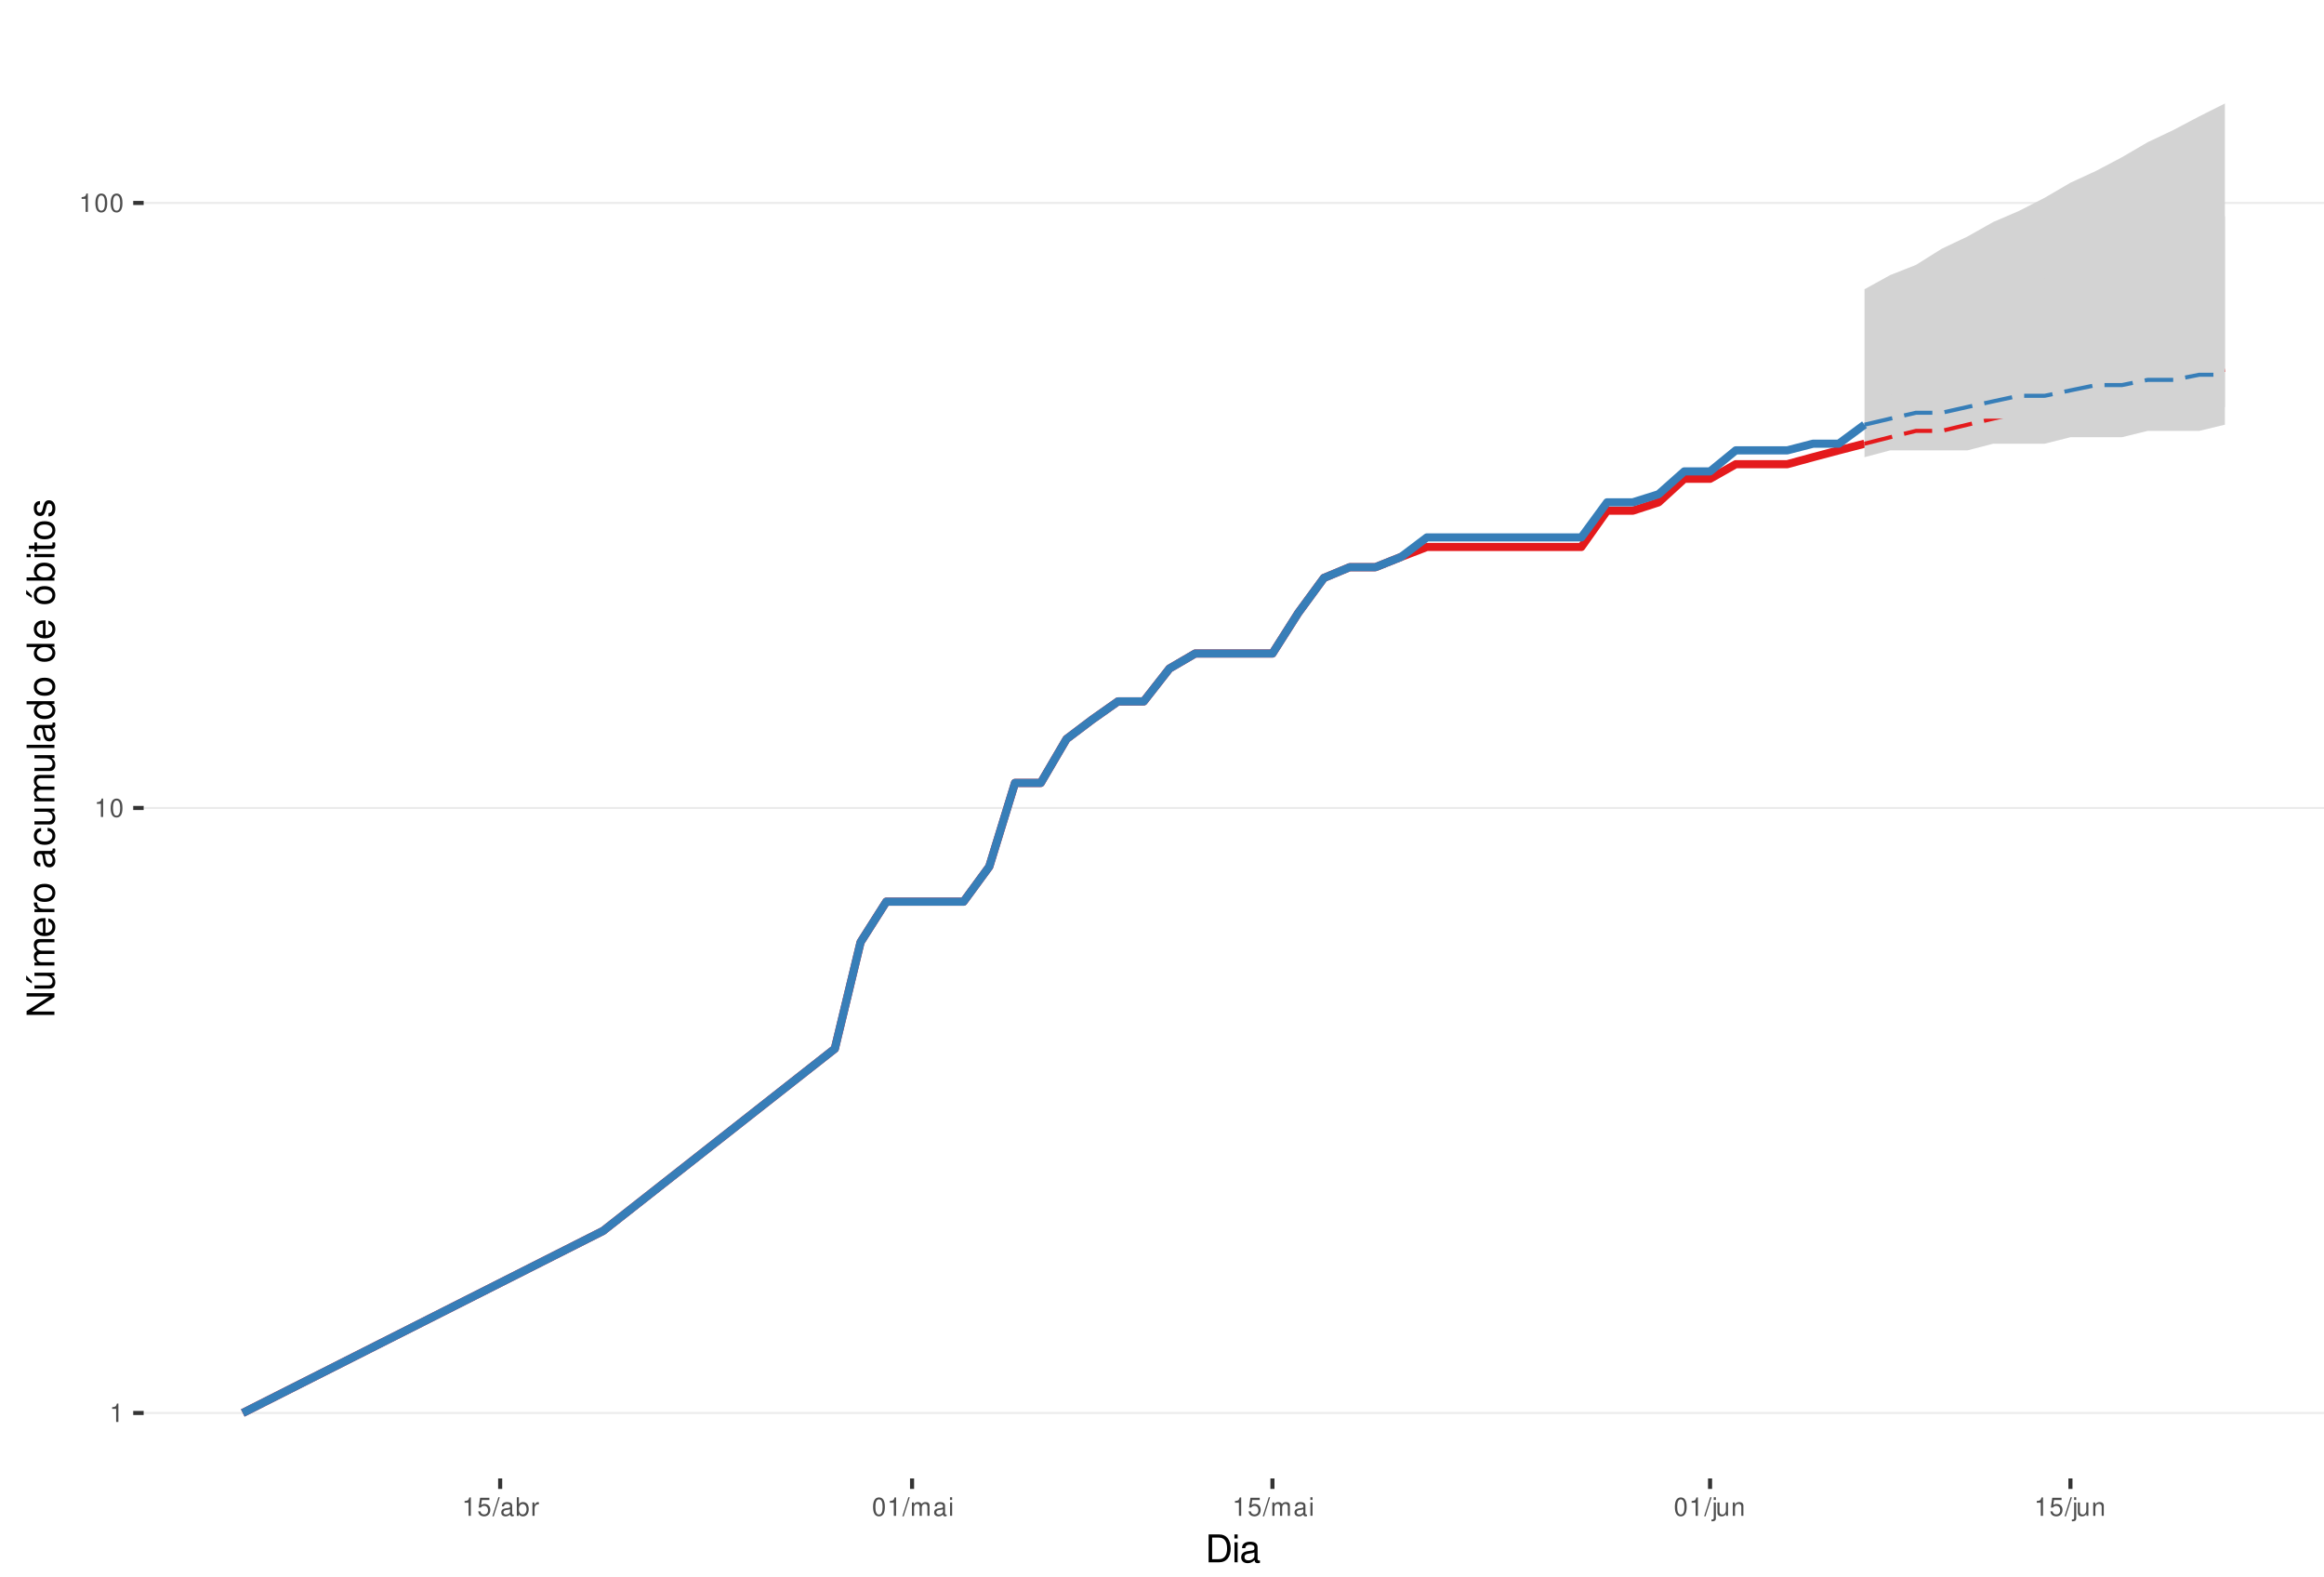
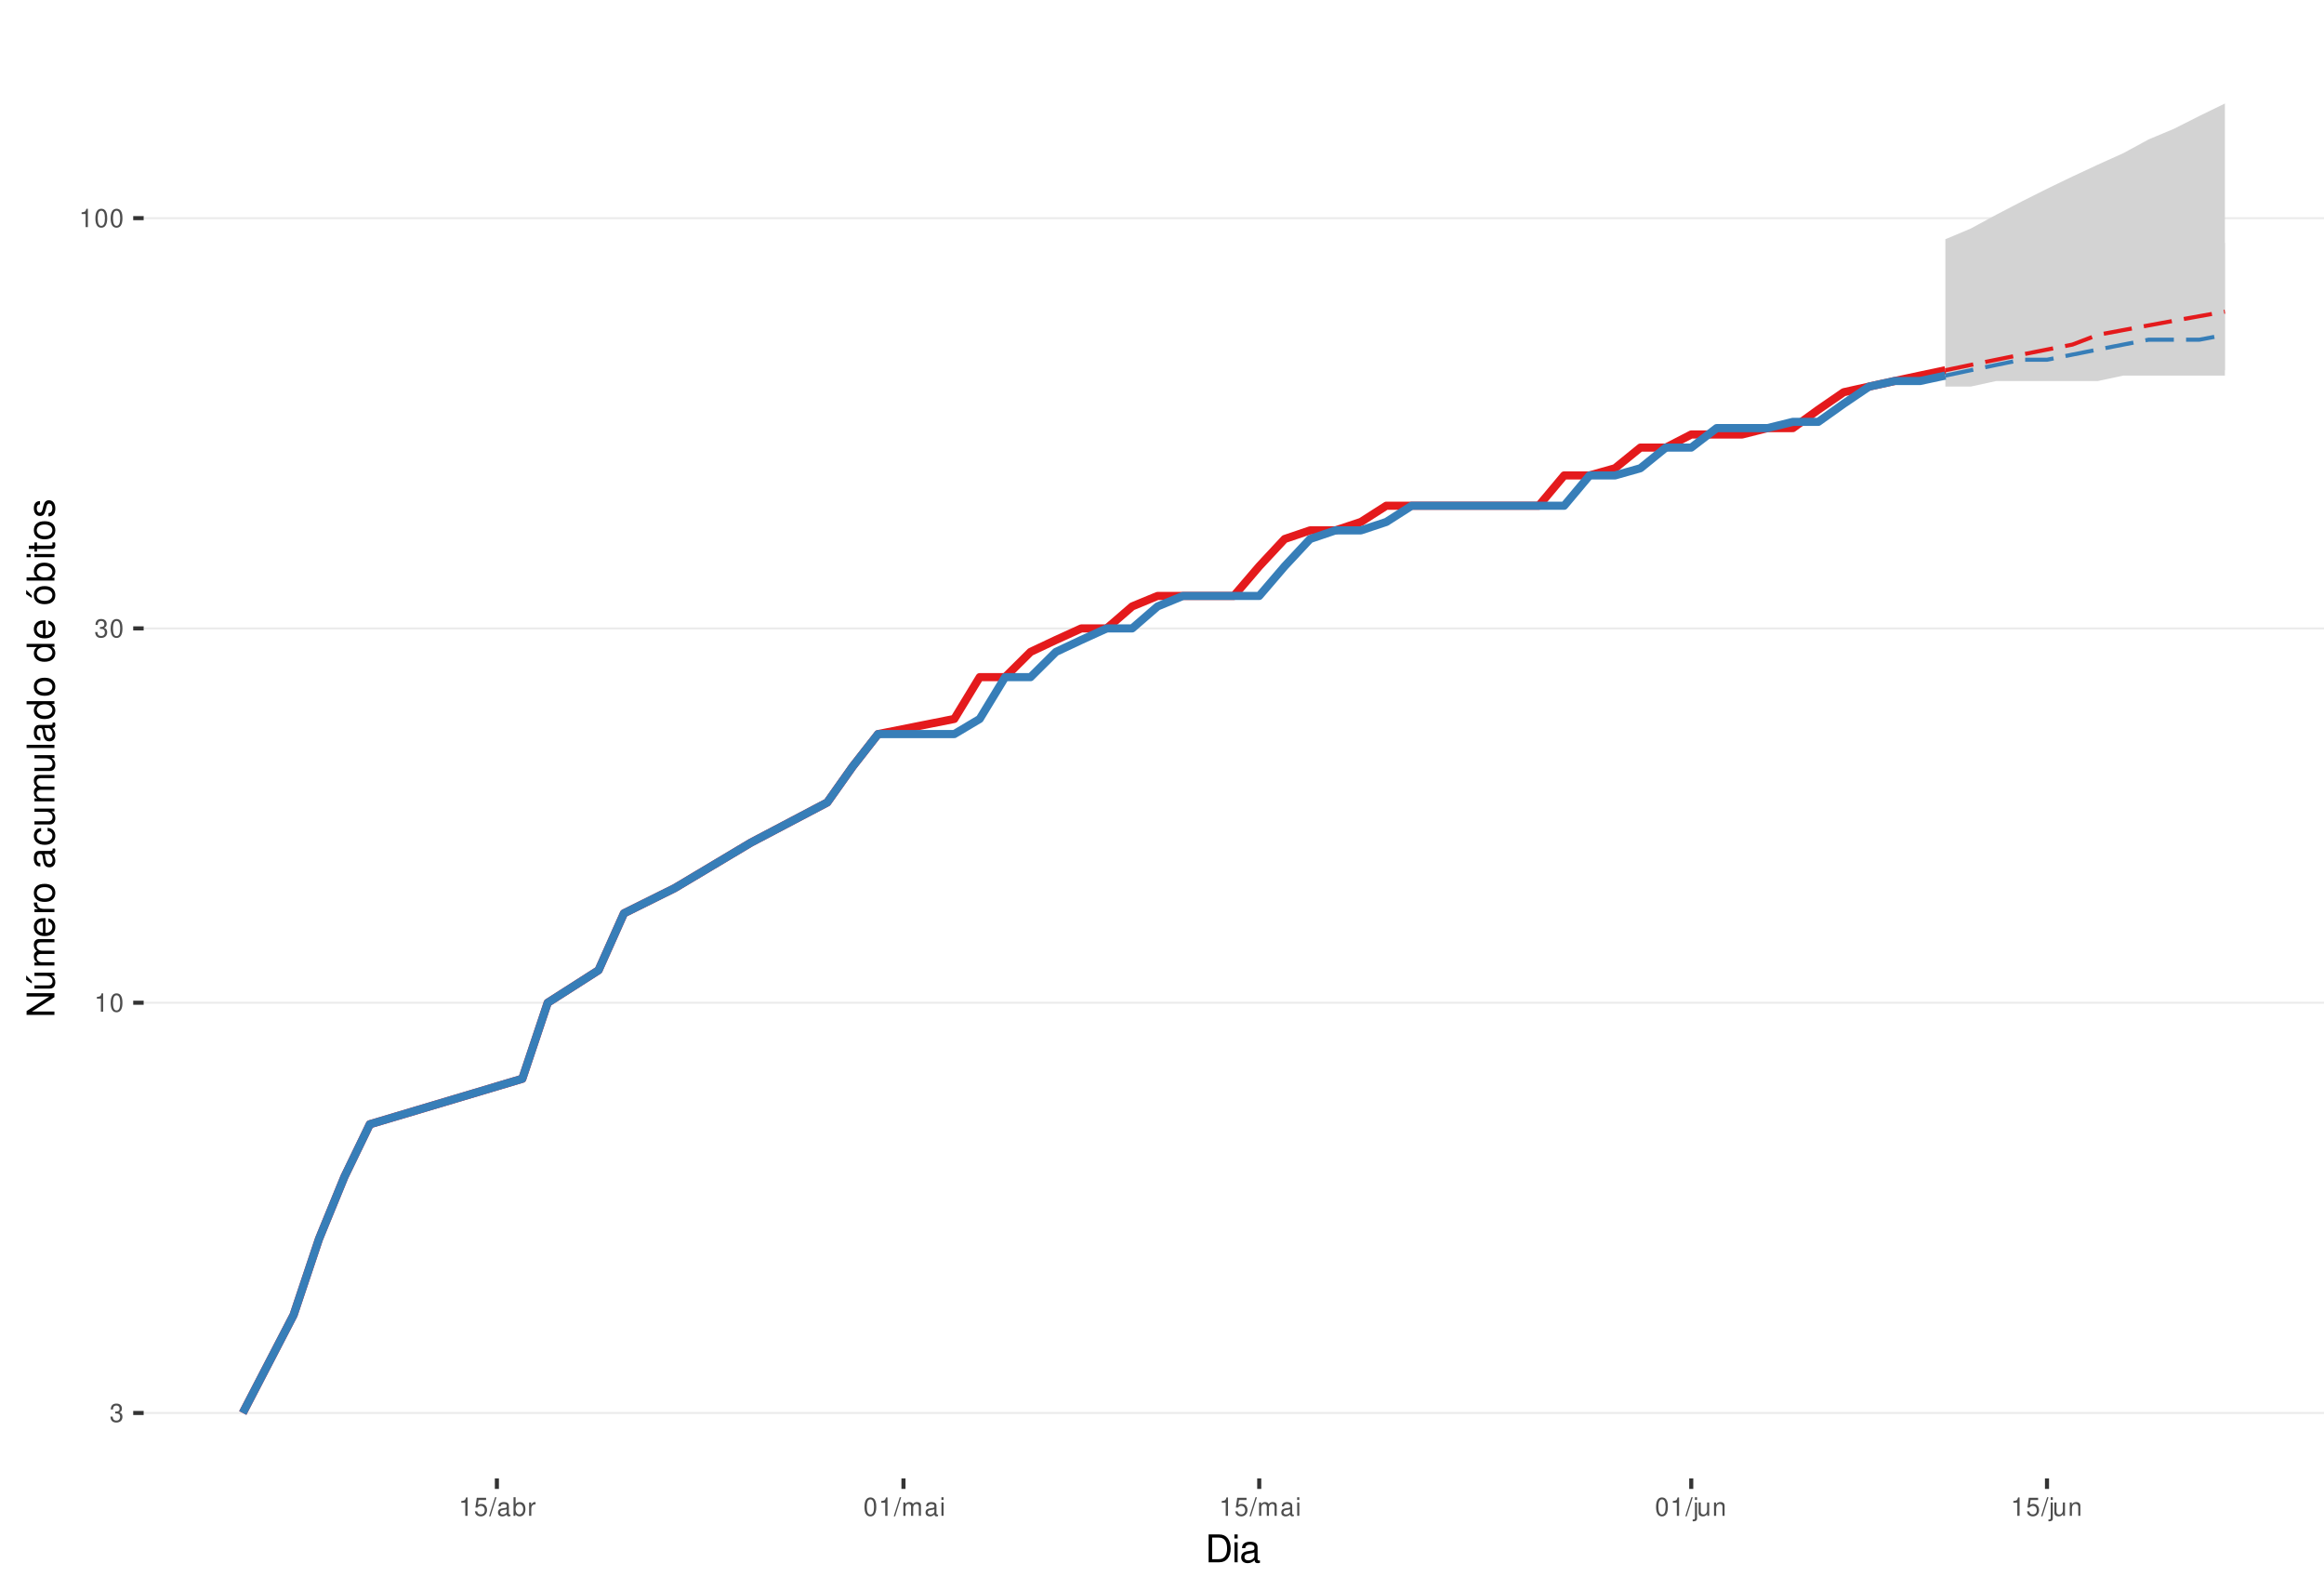
<svg xmlns="http://www.w3.org/2000/svg" xmlns:xlink="http://www.w3.org/1999/xlink" width="609pt" height="413pt" viewBox="0 0 609 413" version="1.1">
  <defs>
    <g>
      <symbol overflow="visible" id="glyph0-0">
        <path style="stroke:none;" d="" />
      </symbol>
      <symbol overflow="visible" id="glyph0-1">
+         <path style="stroke:none;" d="M 1.469 -2.219 L 1.797 -2.219 C 2.422 -2.219 2.766 -1.922 2.766 -1.344 C 2.766 -0.734 2.406 -0.359 1.797 -0.359 C 1.156 -0.359 0.844 -0.688 0.797 -1.391 L 0.219 -1.391 C 0.234 -1.016 0.312 -0.766 0.422 -0.547 C 0.672 -0.078 1.125 0.156 1.766 0.156 C 2.75 0.156 3.375 -0.438 3.375 -1.344 C 3.375 -1.953 3.141 -2.297 2.562 -2.484 C 3.016 -2.672 3.234 -3 3.234 -3.484 C 3.234 -4.312 2.688 -4.812 1.797 -4.812 C 0.844 -4.812 0.328 -4.281 0.312 -3.266 L 0.906 -3.266 C 0.906 -3.547 0.938 -3.719 1 -3.875 C 1.141 -4.141 1.438 -4.297 1.797 -4.297 C 2.312 -4.297 2.625 -3.984 2.625 -3.469 C 2.625 -3.125 2.516 -2.922 2.25 -2.812 C 2.094 -2.75 1.875 -2.719 1.469 -2.703 Z M 1.469 -2.219 " />
+       </symbol>
+       <symbol overflow="visible" id="glyph0-2">
        <path style="stroke:none;" d="M 1.719 -3.422 L 1.719 0 L 2.312 0 L 2.312 -4.812 L 1.922 -4.812 C 1.719 -4.078 1.578 -3.969 0.672 -3.859 L 0.672 -3.422 Z M 1.719 -3.422 " />
      </symbol>
-       <symbol overflow="visible" id="glyph0-2">
+       <symbol overflow="visible" id="glyph0-3">
        <path style="stroke:none;" d="M 1.828 -4.812 C 1.391 -4.812 0.984 -4.609 0.75 -4.281 C 0.438 -3.859 0.281 -3.219 0.281 -2.328 C 0.281 -0.703 0.812 0.156 1.828 0.156 C 2.828 0.156 3.375 -0.703 3.375 -2.297 C 3.375 -3.219 3.234 -3.844 2.922 -4.281 C 2.672 -4.625 2.281 -4.812 1.828 -4.812 Z M 1.828 -4.297 C 2.469 -4.297 2.781 -3.641 2.781 -2.344 C 2.781 -0.969 2.469 -0.328 1.812 -0.328 C 1.203 -0.328 0.891 -1 0.891 -2.328 C 0.891 -3.641 1.203 -4.297 1.828 -4.297 Z M 1.828 -4.297 " />
      </symbol>
-       <symbol overflow="visible" id="glyph0-3">
+       <symbol overflow="visible" id="glyph0-4">
        <path style="stroke:none;" d="M 3.172 -4.719 L 0.734 -4.719 L 0.375 -2.156 L 0.922 -2.156 C 1.188 -2.469 1.422 -2.594 1.797 -2.594 C 2.422 -2.594 2.812 -2.156 2.812 -1.453 C 2.812 -0.781 2.422 -0.359 1.781 -0.359 C 1.266 -0.359 0.953 -0.625 0.812 -1.156 L 0.234 -1.156 C 0.312 -0.766 0.375 -0.578 0.516 -0.406 C 0.781 -0.047 1.266 0.156 1.797 0.156 C 2.75 0.156 3.422 -0.547 3.422 -1.531 C 3.422 -2.469 2.797 -3.109 1.891 -3.109 C 1.562 -3.109 1.297 -3.016 1.016 -2.828 L 1.203 -4.141 L 3.172 -4.141 Z M 3.172 -4.719 " />
      </symbol>
-       <symbol overflow="visible" id="glyph0-4">
+       <symbol overflow="visible" id="glyph0-5">
        <path style="stroke:none;" d="M 1.531 -4.859 L -0.047 0.141 L 0.312 0.141 L 1.891 -4.859 Z M 1.531 -4.859 " />
      </symbol>
-       <symbol overflow="visible" id="glyph0-5">
+       <symbol overflow="visible" id="glyph0-6">
        <path style="stroke:none;" d="M 3.562 -0.328 C 3.5 -0.312 3.469 -0.312 3.438 -0.312 C 3.25 -0.312 3.141 -0.406 3.141 -0.578 L 3.141 -2.641 C 3.141 -3.25 2.688 -3.594 1.828 -3.594 C 1.312 -3.594 0.906 -3.438 0.672 -3.188 C 0.516 -3 0.453 -2.797 0.438 -2.453 L 0.984 -2.453 C 1.031 -2.875 1.297 -3.078 1.812 -3.078 C 2.312 -3.078 2.594 -2.891 2.594 -2.562 L 2.594 -2.406 C 2.578 -2.172 2.469 -2.078 2.016 -2.031 C 1.219 -1.922 1.109 -1.891 0.891 -1.812 C 0.484 -1.641 0.281 -1.328 0.281 -0.875 C 0.281 -0.25 0.719 0.156 1.422 0.156 C 1.859 0.156 2.219 0 2.609 -0.359 C 2.656 0 2.828 0.156 3.188 0.156 C 3.297 0.156 3.375 0.141 3.562 0.094 Z M 2.594 -1.094 C 2.594 -0.906 2.531 -0.797 2.375 -0.641 C 2.141 -0.438 1.875 -0.328 1.547 -0.328 C 1.109 -0.328 0.859 -0.547 0.859 -0.891 C 0.859 -1.266 1.094 -1.438 1.703 -1.531 C 2.297 -1.609 2.406 -1.641 2.594 -1.719 Z M 2.594 -1.094 " />
      </symbol>
-       <symbol overflow="visible" id="glyph0-6">
+       <symbol overflow="visible" id="glyph0-7">
        <path style="stroke:none;" d="M 0.359 -4.859 L 0.359 0 L 0.859 0 L 0.859 -0.453 C 1.125 -0.047 1.484 0.156 1.969 0.156 C 2.875 0.156 3.484 -0.594 3.484 -1.75 C 3.484 -2.891 2.922 -3.594 1.984 -3.594 C 1.516 -3.594 1.172 -3.406 0.906 -3.016 L 0.906 -4.859 Z M 1.891 -3.062 C 2.5 -3.062 2.906 -2.531 2.906 -1.703 C 2.906 -0.906 2.484 -0.359 1.891 -0.359 C 1.297 -0.359 0.906 -0.906 0.906 -1.719 C 0.906 -2.531 1.297 -3.062 1.891 -3.062 Z M 1.891 -3.062 " />
      </symbol>
-       <symbol overflow="visible" id="glyph0-7">
+       <symbol overflow="visible" id="glyph0-8">
        <path style="stroke:none;" d="M 0.453 -3.484 L 0.453 0 L 1.016 0 L 1.016 -1.812 C 1.031 -2.656 1.375 -3.016 2.141 -3 L 2.141 -3.562 C 2.047 -3.578 1.984 -3.594 1.922 -3.594 C 1.562 -3.594 1.297 -3.375 0.969 -2.859 L 0.969 -3.484 Z M 0.453 -3.484 " />
      </symbol>
-       <symbol overflow="visible" id="glyph0-8">
+       <symbol overflow="visible" id="glyph0-9">
        <path style="stroke:none;" d="M 0.469 -3.484 L 0.469 0 L 1.031 0 L 1.031 -2.188 C 1.031 -2.703 1.391 -3.109 1.844 -3.109 C 2.25 -3.109 2.484 -2.844 2.484 -2.406 L 2.484 0 L 3.047 0 L 3.047 -2.188 C 3.047 -2.703 3.422 -3.109 3.875 -3.109 C 4.266 -3.109 4.516 -2.844 4.516 -2.406 L 4.516 0 L 5.078 0 L 5.078 -2.609 C 5.078 -3.234 4.719 -3.594 4.062 -3.594 C 3.594 -3.594 3.312 -3.453 2.984 -3.062 C 2.781 -3.422 2.5 -3.594 2.047 -3.594 C 1.578 -3.594 1.266 -3.422 0.984 -3 L 0.984 -3.484 Z M 0.469 -3.484 " />
      </symbol>
-       <symbol overflow="visible" id="glyph0-9">
+       <symbol overflow="visible" id="glyph0-10">
        <path style="stroke:none;" d="M 1 -3.484 L 0.453 -3.484 L 0.453 0 L 1 0 Z M 1 -4.859 L 0.438 -4.859 L 0.438 -4.156 L 1 -4.156 Z M 1 -4.859 " />
      </symbol>
-       <symbol overflow="visible" id="glyph0-10">
+       <symbol overflow="visible" id="glyph0-11">
        <path style="stroke:none;" d="M 0.469 -3.484 L 0.469 0.5 C 0.469 0.859 0.359 0.969 0.016 0.969 C -0.031 0.969 -0.047 0.969 -0.125 0.953 L -0.125 1.438 C -0.047 1.438 -0.016 1.453 0.062 1.453 C 0.688 1.453 1.016 1.203 1.016 0.719 L 1.016 -3.484 Z M 1.016 -4.859 L 0.469 -4.859 L 0.469 -4.156 L 1.016 -4.156 Z M 1.016 -4.859 " />
      </symbol>
-       <symbol overflow="visible" id="glyph0-11">
+       <symbol overflow="visible" id="glyph0-12">
        <path style="stroke:none;" d="M 3.203 0 L 3.203 -3.484 L 2.656 -3.484 L 2.656 -1.516 C 2.656 -0.797 2.281 -0.328 1.703 -0.328 C 1.266 -0.328 0.984 -0.594 0.984 -1.016 L 0.984 -3.484 L 0.438 -3.484 L 0.438 -0.797 C 0.438 -0.219 0.859 0.156 1.547 0.156 C 2.062 0.156 2.391 -0.031 2.703 -0.484 L 2.703 0 Z M 3.203 0 " />
      </symbol>
-       <symbol overflow="visible" id="glyph0-12">
+       <symbol overflow="visible" id="glyph0-13">
        <path style="stroke:none;" d="M 0.469 -3.484 L 0.469 0 L 1.031 0 L 1.031 -1.922 C 1.031 -2.641 1.391 -3.109 1.969 -3.109 C 2.406 -3.109 2.688 -2.828 2.688 -2.422 L 2.688 0 L 3.234 0 L 3.234 -2.641 C 3.234 -3.219 2.812 -3.594 2.141 -3.594 C 1.625 -3.594 1.281 -3.391 0.984 -2.906 L 0.984 -3.484 Z M 0.469 -3.484 " />
      </symbol>
      <symbol overflow="visible" id="glyph1-0">
        <path style="stroke:none;" d="" />
      </symbol>
      <symbol overflow="visible" id="glyph1-1">
        <path style="stroke:none;" d="M 0.891 0 L 3.703 0 C 5.547 0 6.672 -1.375 6.672 -3.656 C 6.672 -5.906 5.547 -7.297 3.703 -7.297 L 0.891 -7.297 Z M 1.812 -0.812 L 1.812 -6.469 L 3.547 -6.469 C 4.984 -6.469 5.734 -5.5 5.734 -3.641 C 5.734 -1.797 4.984 -0.812 3.547 -0.812 Z M 1.812 -0.812 " />
      </symbol>
      <symbol overflow="visible" id="glyph1-2">
        <path style="stroke:none;" d="M 1.5 -5.234 L 0.672 -5.234 L 0.672 0 L 1.5 0 Z M 1.5 -7.297 L 0.656 -7.297 L 0.656 -6.234 L 1.5 -6.234 Z M 1.5 -7.297 " />
      </symbol>
      <symbol overflow="visible" id="glyph1-3">
        <path style="stroke:none;" d="M 5.344 -0.484 C 5.266 -0.469 5.219 -0.469 5.172 -0.469 C 4.875 -0.469 4.719 -0.625 4.719 -0.875 L 4.719 -3.953 C 4.719 -4.891 4.047 -5.391 2.75 -5.391 C 1.984 -5.391 1.375 -5.172 1.016 -4.781 C 0.766 -4.516 0.672 -4.203 0.656 -3.688 L 1.484 -3.688 C 1.562 -4.328 1.938 -4.625 2.719 -4.625 C 3.484 -4.625 3.891 -4.344 3.891 -3.844 L 3.891 -3.625 C 3.875 -3.266 3.703 -3.125 3.016 -3.047 C 1.844 -2.891 1.656 -2.844 1.344 -2.719 C 0.734 -2.453 0.422 -2 0.422 -1.312 C 0.422 -0.375 1.078 0.234 2.141 0.234 C 2.797 0.234 3.328 0 3.922 -0.547 C 3.984 0 4.234 0.234 4.781 0.234 C 4.953 0.234 5.062 0.203 5.344 0.141 Z M 3.891 -1.656 C 3.891 -1.375 3.812 -1.203 3.562 -0.969 C 3.219 -0.656 2.812 -0.5 2.312 -0.5 C 1.672 -0.5 1.297 -0.812 1.297 -1.344 C 1.297 -1.891 1.656 -2.172 2.547 -2.297 C 3.438 -2.422 3.609 -2.453 3.891 -2.594 Z M 3.891 -1.656 " />
      </symbol>
      <symbol overflow="visible" id="glyph2-0">
        <path style="stroke:none;" d="" />
      </symbol>
      <symbol overflow="visible" id="glyph2-1">
        <path style="stroke:none;" d="M -7.297 -6.453 L -7.297 -5.578 L -1.328 -5.578 L -7.297 -1.766 L -7.297 -0.766 L 0 -0.766 L 0 -1.641 L -5.906 -1.641 L 0 -5.406 L 0 -6.453 Z M -7.297 -6.453 " />
      </symbol>
      <symbol overflow="visible" id="glyph2-2">
        <path style="stroke:none;" d="M 0 -4.812 L -5.234 -4.812 L -5.234 -3.984 L -2.266 -3.984 C -1.203 -3.984 -0.5 -3.438 -0.5 -2.562 C -0.5 -1.906 -0.906 -1.484 -1.531 -1.484 L -5.234 -1.484 L -5.234 -0.656 L -1.203 -0.656 C -0.328 -0.656 0.234 -1.297 0.234 -2.312 C 0.234 -3.094 -0.047 -3.578 -0.734 -4.062 L 0 -4.062 Z M -7.406 -2.953 L -5.922 -2 L -5.922 -2.594 L -7.406 -4.094 Z M -7.406 -2.953 " />
      </symbol>
      <symbol overflow="visible" id="glyph2-3">
        <path style="stroke:none;" d="M -5.234 -0.703 L 0 -0.703 L 0 -1.547 L -3.297 -1.547 C -4.047 -1.547 -4.656 -2.094 -4.656 -2.766 C -4.656 -3.391 -4.281 -3.734 -3.609 -3.734 L 0 -3.734 L 0 -4.578 L -3.297 -4.578 C -4.047 -4.578 -4.656 -5.125 -4.656 -5.812 C -4.656 -6.422 -4.266 -6.781 -3.609 -6.781 L 0 -6.781 L 0 -7.625 L -3.938 -7.625 C -4.875 -7.625 -5.391 -7.078 -5.391 -6.094 C -5.391 -5.406 -5.188 -4.984 -4.594 -4.484 C -5.156 -4.188 -5.391 -3.766 -5.391 -3.078 C -5.391 -2.375 -5.125 -1.906 -4.5 -1.469 L -5.234 -1.469 Z M -5.234 -0.703 " />
      </symbol>
      <symbol overflow="visible" id="glyph2-4">
        <path style="stroke:none;" d="M -2.344 -5.125 C -3.141 -5.125 -3.625 -5.062 -4.016 -4.922 C -4.875 -4.578 -5.391 -3.781 -5.391 -2.797 C -5.391 -1.344 -4.281 -0.406 -2.547 -0.406 C -0.812 -0.406 0.234 -1.297 0.234 -2.781 C 0.234 -3.984 -0.453 -4.812 -1.594 -5.016 L -1.594 -4.188 C -0.906 -3.953 -0.547 -3.484 -0.547 -2.812 C -0.547 -2.281 -0.781 -1.828 -1.219 -1.547 C -1.516 -1.344 -1.812 -1.281 -2.344 -1.266 Z M -3.016 -1.297 C -3.984 -1.359 -4.625 -1.953 -4.625 -2.797 C -4.625 -3.641 -3.953 -4.234 -3.016 -4.234 Z M -3.016 -1.297 " />
      </symbol>
      <symbol overflow="visible" id="glyph2-5">
        <path style="stroke:none;" d="M -5.234 -0.688 L 0 -0.688 L 0 -1.531 L -2.719 -1.531 C -3.984 -1.547 -4.547 -2.062 -4.516 -3.203 L -5.359 -3.203 C -5.375 -3.062 -5.391 -2.984 -5.391 -2.891 C -5.391 -2.344 -5.062 -1.938 -4.297 -1.453 L -5.234 -1.453 Z M -5.234 -0.688 " />
      </symbol>
      <symbol overflow="visible" id="glyph2-6">
        <path style="stroke:none;" d="M -5.391 -2.719 C -5.391 -1.234 -4.344 -0.359 -2.578 -0.359 C -0.812 -0.359 0.234 -1.234 0.234 -2.734 C 0.234 -4.203 -0.812 -5.094 -2.547 -5.094 C -4.359 -5.094 -5.391 -4.234 -5.391 -2.719 Z M -4.625 -2.734 C -4.625 -3.672 -3.844 -4.234 -2.547 -4.234 C -1.312 -4.234 -0.547 -3.656 -0.547 -2.734 C -0.547 -1.797 -1.312 -1.234 -2.578 -1.234 C -3.844 -1.234 -4.625 -1.797 -4.625 -2.734 Z M -4.625 -2.734 " />
      </symbol>
      <symbol overflow="visible" id="glyph2-7">
        <path style="stroke:none;" d="" />
      </symbol>
      <symbol overflow="visible" id="glyph2-8">
        <path style="stroke:none;" d="M -0.484 -5.344 C -0.469 -5.266 -0.469 -5.219 -0.469 -5.172 C -0.469 -4.875 -0.625 -4.719 -0.875 -4.719 L -3.953 -4.719 C -4.891 -4.719 -5.391 -4.047 -5.391 -2.75 C -5.391 -1.984 -5.172 -1.375 -4.781 -1.016 C -4.516 -0.766 -4.203 -0.672 -3.688 -0.656 L -3.688 -1.484 C -4.328 -1.562 -4.625 -1.938 -4.625 -2.719 C -4.625 -3.484 -4.344 -3.891 -3.844 -3.891 L -3.625 -3.891 C -3.266 -3.875 -3.125 -3.703 -3.047 -3.016 C -2.891 -1.844 -2.844 -1.656 -2.719 -1.344 C -2.453 -0.734 -2 -0.422 -1.312 -0.422 C -0.375 -0.422 0.234 -1.078 0.234 -2.141 C 0.234 -2.797 0 -3.328 -0.547 -3.922 C 0 -3.984 0.234 -4.234 0.234 -4.781 C 0.234 -4.953 0.203 -5.062 0.141 -5.344 Z M -1.656 -3.891 C -1.375 -3.891 -1.203 -3.812 -0.969 -3.562 C -0.656 -3.219 -0.5 -2.812 -0.5 -2.312 C -0.5 -1.672 -0.812 -1.297 -1.344 -1.297 C -1.891 -1.297 -2.172 -1.656 -2.297 -2.547 C -2.422 -3.438 -2.453 -3.609 -2.594 -3.891 Z M -1.656 -3.891 " />
      </symbol>
      <symbol overflow="visible" id="glyph2-9">
        <path style="stroke:none;" d="M -3.484 -4.703 C -3.984 -4.672 -4.312 -4.562 -4.609 -4.359 C -5.094 -4 -5.391 -3.375 -5.391 -2.641 C -5.391 -1.219 -4.266 -0.312 -2.531 -0.312 C -0.844 -0.312 0.234 -1.203 0.234 -2.625 C 0.234 -3.875 -0.516 -4.672 -1.797 -4.766 L -1.797 -3.938 C -0.953 -3.797 -0.547 -3.359 -0.547 -2.656 C -0.547 -1.734 -1.297 -1.188 -2.531 -1.188 C -3.844 -1.188 -4.625 -1.719 -4.625 -2.625 C -4.625 -3.328 -4.203 -3.766 -3.484 -3.875 Z M -3.484 -4.703 " />
      </symbol>
      <symbol overflow="visible" id="glyph2-10">
        <path style="stroke:none;" d="M 0 -4.812 L -5.234 -4.812 L -5.234 -3.984 L -2.266 -3.984 C -1.203 -3.984 -0.5 -3.438 -0.5 -2.562 C -0.5 -1.906 -0.906 -1.484 -1.531 -1.484 L -5.234 -1.484 L -5.234 -0.656 L -1.203 -0.656 C -0.328 -0.656 0.234 -1.297 0.234 -2.312 C 0.234 -3.094 -0.047 -3.578 -0.734 -4.062 L 0 -4.062 Z M 0 -4.812 " />
      </symbol>
      <symbol overflow="visible" id="glyph2-11">
        <path style="stroke:none;" d="M -7.297 -1.516 L -7.297 -0.688 L 0 -0.688 L 0 -1.516 Z M -7.297 -1.516 " />
      </symbol>
      <symbol overflow="visible" id="glyph2-12">
        <path style="stroke:none;" d="M -7.297 -4.953 L -7.297 -4.125 L -4.578 -4.125 C -5.109 -3.766 -5.391 -3.203 -5.391 -2.516 C -5.391 -1.156 -4.297 -0.266 -2.625 -0.266 C -0.859 -0.266 0.234 -1.125 0.234 -2.547 C 0.234 -3.266 -0.047 -3.766 -0.688 -4.203 L 0 -4.203 L 0 -4.953 Z M -4.609 -2.656 C -4.609 -3.547 -3.812 -4.125 -2.562 -4.125 C -1.344 -4.125 -0.547 -3.547 -0.547 -2.656 C -0.547 -1.734 -1.359 -1.125 -2.578 -1.125 C -3.797 -1.125 -4.609 -1.734 -4.609 -2.656 Z M -4.609 -2.656 " />
      </symbol>
      <symbol overflow="visible" id="glyph2-13">
        <path style="stroke:none;" d="M -5.391 -2.719 C -5.391 -1.234 -4.344 -0.359 -2.578 -0.359 C -0.812 -0.359 0.234 -1.234 0.234 -2.734 C 0.234 -4.203 -0.812 -5.094 -2.547 -5.094 C -4.359 -5.094 -5.391 -4.234 -5.391 -2.719 Z M -4.625 -2.734 C -4.625 -3.672 -3.844 -4.234 -2.547 -4.234 C -1.312 -4.234 -0.547 -3.656 -0.547 -2.734 C -0.547 -1.797 -1.312 -1.234 -2.578 -1.234 C -3.844 -1.234 -4.625 -1.797 -4.625 -2.734 Z M -7.406 -2.984 L -5.922 -2.016 L -5.922 -2.625 L -7.406 -4.109 Z M -7.406 -2.984 " />
      </symbol>
      <symbol overflow="visible" id="glyph2-14">
        <path style="stroke:none;" d="M -7.297 -0.547 L 0 -0.547 L 0 -1.297 L -0.672 -1.297 C -0.062 -1.688 0.234 -2.219 0.234 -2.953 C 0.234 -4.328 -0.906 -5.234 -2.641 -5.234 C -4.344 -5.234 -5.391 -4.375 -5.391 -2.984 C -5.391 -2.266 -5.125 -1.766 -4.531 -1.375 L -7.297 -1.375 Z M -4.609 -2.828 C -4.609 -3.766 -3.797 -4.359 -2.547 -4.359 C -1.359 -4.359 -0.547 -3.734 -0.547 -2.828 C -0.547 -1.938 -1.344 -1.375 -2.578 -1.375 C -3.812 -1.375 -4.609 -1.938 -4.609 -2.828 Z M -4.609 -2.828 " />
      </symbol>
      <symbol overflow="visible" id="glyph2-15">
        <path style="stroke:none;" d="M -5.234 -1.5 L -5.234 -0.672 L 0 -0.672 L 0 -1.5 Z M -7.297 -1.5 L -7.297 -0.656 L -6.234 -0.656 L -6.234 -1.5 Z M -7.297 -1.5 " />
      </symbol>
      <symbol overflow="visible" id="glyph2-16">
        <path style="stroke:none;" d="M -5.234 -2.547 L -5.234 -1.688 L -6.688 -1.688 L -6.688 -0.844 L -5.234 -0.844 L -5.234 -0.141 L -4.562 -0.141 L -4.562 -0.844 L -0.594 -0.844 C -0.062 -0.844 0.234 -1.203 0.234 -1.859 C 0.234 -2.078 0.203 -2.266 0.156 -2.547 L -0.547 -2.547 C -0.516 -2.422 -0.5 -2.312 -0.5 -2.141 C -0.5 -1.781 -0.594 -1.688 -0.969 -1.688 L -4.562 -1.688 L -4.562 -2.547 Z M -5.234 -2.547 " />
      </symbol>
      <symbol overflow="visible" id="glyph2-17">
        <path style="stroke:none;" d="M -3.781 -4.375 C -4.812 -4.375 -5.391 -3.688 -5.391 -2.484 C -5.391 -1.266 -4.766 -0.469 -3.797 -0.469 C -2.969 -0.469 -2.578 -0.891 -2.281 -2.125 L -2.094 -2.906 C -1.953 -3.484 -1.734 -3.719 -1.375 -3.719 C -0.875 -3.719 -0.547 -3.234 -0.547 -2.5 C -0.547 -2.047 -0.672 -1.672 -0.891 -1.453 C -1.047 -1.328 -1.188 -1.266 -1.562 -1.219 L -1.562 -0.344 C -0.344 -0.375 0.234 -1.062 0.234 -2.438 C 0.234 -3.75 -0.422 -4.594 -1.438 -4.594 C -2.203 -4.594 -2.641 -4.156 -2.891 -3.109 L -3.078 -2.312 C -3.234 -1.625 -3.453 -1.344 -3.828 -1.344 C -4.312 -1.344 -4.625 -1.766 -4.625 -2.453 C -4.625 -3.125 -4.328 -3.484 -3.781 -3.5 Z M -3.781 -4.375 " />
      </symbol>
    </g>
    <clipPath id="clip1">
      <path d="M 37.645 9.961 L 609 9.961 L 609 387.328 L 37.645 387.328 Z M 37.645 9.961 " />
    </clipPath>
    <clipPath id="clip2">
      <path d="M 37.645 369 L 609 369 L 609 371 L 37.645 371 Z M 37.645 369 " />
    </clipPath>
    <clipPath id="clip3">
-       <path d="M 37.645 211 L 609 211 L 609 212 L 37.645 212 Z M 37.645 211 " />
+       <path d="M 37.645 262 L 609 262 L 609 263 L 37.645 263 Z M 37.645 262 " />
    </clipPath>
    <clipPath id="clip4">
-       <path d="M 37.645 52 L 609 52 L 609 54 L 37.645 54 Z M 37.645 52 " />
+       <path d="M 37.645 164 L 609 164 L 609 165 L 37.645 165 Z M 37.645 164 " />
+     </clipPath>
+     <clipPath id="clip5">
+       <path d="M 37.645 56 L 609 56 L 609 58 L 37.645 58 Z M 37.645 56 " />
    </clipPath>
  </defs>
  <g id="surface313">
    <rect x="0" y="0" width="609" height="413" style="fill:rgb(100%,100%,100%);fill-opacity:1;stroke:none;" />
    <rect x="0" y="0" width="609" height="413" style="fill:rgb(100%,100%,100%);fill-opacity:1;stroke:none;" />
    <path style="fill:none;stroke-width:1.067;stroke-linecap:round;stroke-linejoin:round;stroke:rgb(100%,100%,100%);stroke-opacity:1;stroke-miterlimit:10;" d="M 0 413 L 609 413 L 609 0 L 0 0 Z M 0 413 " />
    <g clip-path="url(#clip1)" clip-rule="nonzero">
      <path style=" stroke:none;fill-rule:nonzero;fill:rgb(100%,100%,100%);fill-opacity:1;" d="M 37.645 387.328 L 609 387.328 L 609 9.961 L 37.645 9.961 Z M 37.645 387.328 " />
    </g>
    <g clip-path="url(#clip2)" clip-rule="nonzero">
      <path style="fill:none;stroke-width:0.533;stroke-linecap:butt;stroke-linejoin:round;stroke:rgb(92.157%,92.157%,92.157%);stroke-opacity:1;stroke-miterlimit:10;" d="M 37.645 370.176 L 609 370.176 " />
    </g>
    <g clip-path="url(#clip3)" clip-rule="nonzero">
-       <path style="fill:none;stroke-width:0.533;stroke-linecap:butt;stroke-linejoin:round;stroke:rgb(92.157%,92.157%,92.157%);stroke-opacity:1;stroke-miterlimit:10;" d="M 37.645 211.672 L 609 211.672 " />
+       <path style="fill:none;stroke-width:0.533;stroke-linecap:butt;stroke-linejoin:round;stroke:rgb(92.157%,92.157%,92.157%);stroke-opacity:1;stroke-miterlimit:10;" d="M 37.645 262.699 L 609 262.699 " />
    </g>
    <g clip-path="url(#clip4)" clip-rule="nonzero">
-       <path style="fill:none;stroke-width:0.533;stroke-linecap:butt;stroke-linejoin:round;stroke:rgb(92.157%,92.157%,92.157%);stroke-opacity:1;stroke-miterlimit:10;" d="M 37.645 53.168 L 609 53.168 " />
-     </g>
-     <path style="fill:none;stroke-width:2.134;stroke-linecap:butt;stroke-linejoin:round;stroke:rgb(89.412%,10.196%,10.98%);stroke-opacity:1;stroke-miterlimit:10;" d="M 63.617 370.176 L 158.055 322.461 L 218.766 274.746 L 225.512 246.836 L 232.258 236.223 L 252.492 236.223 L 259.238 227.031 L 265.984 205.109 L 272.73 205.109 L 279.477 193.609 L 286.223 188.508 L 292.969 183.758 L 299.711 183.758 L 306.457 175.145 L 313.203 171.211 L 333.441 171.211 L 340.188 160.598 L 346.934 151.406 L 353.68 148.594 L 360.422 148.594 L 367.168 145.895 L 373.914 143.297 L 414.387 143.297 L 421.133 133.789 L 427.879 133.789 L 434.625 131.602 L 441.371 125.434 L 448.117 125.434 L 454.863 121.609 L 468.355 121.609 L 475.098 119.773 L 481.844 117.984 L 488.59 116.242 " />
-     <path style=" stroke:none;fill-rule:nonzero;fill:rgb(82.745%,82.745%,82.745%);fill-opacity:1;" d="M 488.59 75.781 L 495.336 72.059 L 502.082 69.395 L 508.828 65.168 L 515.574 61.965 L 522.32 58.16 L 529.062 55.262 L 535.809 51.805 L 542.555 47.867 L 549.301 44.754 L 556.047 41.191 L 562.793 37.258 L 569.539 34.055 L 576.285 30.496 L 583.031 27.117 L 583.031 111.262 L 576.285 112.883 L 562.793 112.883 L 556.047 114.543 L 542.555 114.543 L 535.809 116.242 L 522.32 116.242 L 515.574 117.984 L 495.336 117.984 L 488.59 119.773 Z M 488.59 75.781 " />
-     <path style="fill:none;stroke-width:1.067;stroke-linecap:butt;stroke-linejoin:round;stroke:rgb(89.412%,10.196%,10.98%);stroke-opacity:1;stroke-dasharray:7.469,3.201;stroke-miterlimit:10;" d="M 488.59 116.242 L 495.336 114.543 L 502.082 112.883 L 508.828 112.883 L 515.574 111.262 L 522.32 109.68 L 529.062 108.133 L 535.809 106.621 L 542.555 105.141 L 549.301 103.691 L 556.047 102.273 L 562.793 100.883 L 569.539 99.52 L 576.285 98.18 L 583.031 96.871 " />
-     <path style="fill:none;stroke-width:2.134;stroke-linecap:butt;stroke-linejoin:round;stroke:rgb(21.569%,49.412%,72.157%);stroke-opacity:1;stroke-miterlimit:10;" d="M 63.617 370.176 L 158.055 322.461 L 218.766 274.746 L 225.512 246.836 L 232.258 236.223 L 252.492 236.223 L 259.238 227.031 L 265.984 205.109 L 272.73 205.109 L 279.477 193.609 L 286.223 188.508 L 292.969 183.758 L 299.711 183.758 L 306.457 175.145 L 313.203 171.211 L 333.441 171.211 L 340.188 160.598 L 346.934 151.406 L 353.68 148.594 L 360.422 148.594 L 367.168 145.895 L 373.914 140.793 L 414.387 140.793 L 421.133 131.602 L 427.879 131.602 L 434.625 129.484 L 441.371 123.496 L 448.117 123.496 L 454.863 117.984 L 468.355 117.984 L 475.098 116.242 L 481.844 116.242 L 488.59 111.262 " />
-     <path style=" stroke:none;fill-rule:nonzero;fill:rgb(82.745%,82.745%,82.745%);fill-opacity:1;" d="M 488.59 111.262 L 495.336 103.691 L 502.082 96.871 L 508.828 91.863 L 515.574 86.074 L 522.32 81.77 L 529.062 76.742 L 535.809 72.969 L 542.555 68.527 L 549.301 65.168 L 556.047 61.965 L 562.793 59.66 L 569.539 58.16 L 576.285 56.695 L 583.031 56.695 L 583.031 106.621 L 562.793 106.621 L 556.047 108.133 L 535.809 108.133 L 529.062 109.68 L 502.082 109.68 L 495.336 111.262 Z M 488.59 111.262 " />
-     <path style="fill:none;stroke-width:1.067;stroke-linecap:butt;stroke-linejoin:round;stroke:rgb(21.569%,49.412%,72.157%);stroke-opacity:1;stroke-dasharray:7.469,3.201;stroke-miterlimit:10;" d="M 488.59 111.262 L 495.336 109.68 L 502.082 108.133 L 508.828 108.133 L 515.574 106.621 L 522.32 105.141 L 529.062 103.691 L 535.809 103.691 L 542.555 102.273 L 549.301 100.883 L 556.047 100.883 L 562.793 99.52 L 569.539 99.52 L 576.285 98.18 L 583.031 98.18 " />
+       <path style="fill:none;stroke-width:0.533;stroke-linecap:butt;stroke-linejoin:round;stroke:rgb(92.157%,92.157%,92.157%);stroke-opacity:1;stroke-miterlimit:10;" d="M 37.645 164.629 L 609 164.629 " />
+     </g>
+     <g clip-path="url(#clip5)" clip-rule="nonzero">
+       <path style="fill:none;stroke-width:0.533;stroke-linecap:butt;stroke-linejoin:round;stroke:rgb(92.157%,92.157%,92.157%);stroke-opacity:1;stroke-miterlimit:10;" d="M 37.645 57.152 L 609 57.152 " />
+     </g>
+     <path style=" stroke:none;fill-rule:nonzero;fill:rgb(82.745%,82.745%,82.745%);fill-opacity:1;" d="M 509.777 62.676 L 516.438 59.871 L 523.098 56.262 L 529.758 52.797 L 536.414 49.457 L 543.074 46.242 L 549.734 43.137 L 556.395 40.137 L 563.051 36.52 L 569.711 33.73 L 576.371 30.363 L 583.031 27.117 L 583.031 98.398 L 556.395 98.398 L 549.734 99.824 L 523.098 99.824 L 516.438 101.277 L 509.777 101.277 Z M 509.777 62.676 " />
+     <path style=" stroke:none;fill-rule:nonzero;fill:rgb(82.745%,82.745%,82.745%);fill-opacity:1;" d="M 509.777 98.398 L 516.438 92.902 L 523.098 88.992 L 529.758 85.246 L 536.414 80.484 L 543.074 77.07 L 549.734 73.785 L 556.395 70.617 L 563.051 67.555 L 569.711 65.57 L 576.371 64.594 L 583.031 63.629 L 583.031 96.992 L 536.414 96.992 L 529.758 98.398 Z M 509.777 98.398 " />
+     <path style="fill:none;stroke-width:2.134;stroke-linecap:butt;stroke-linejoin:round;stroke:rgb(89.412%,10.196%,10.98%);stroke-opacity:1;stroke-miterlimit:10;" d="M 63.617 370.176 L 76.934 344.496 L 83.594 324.574 L 90.254 308.301 L 96.91 294.539 L 136.867 282.617 L 143.527 262.699 L 156.844 254.191 L 163.504 239.277 L 176.82 232.664 L 196.797 220.742 L 216.777 210.23 L 223.434 200.824 L 230.094 192.316 L 250.07 188.348 L 256.73 177.402 L 263.391 177.402 L 270.051 170.789 L 276.707 167.656 L 283.367 164.629 L 290.027 164.629 L 296.688 158.867 L 303.344 156.121 L 323.324 156.121 L 329.98 148.352 L 336.641 141.207 L 343.301 138.949 L 349.961 138.949 L 356.617 136.742 L 363.277 132.492 L 403.23 132.492 L 409.891 124.551 L 416.551 124.551 L 423.211 122.672 L 429.867 117.262 L 436.527 117.262 L 443.188 113.828 L 456.504 113.828 L 463.164 112.156 L 469.824 112.156 L 476.484 107.332 L 483.141 102.754 L 489.801 101.277 L 496.461 99.824 L 503.121 98.398 L 509.777 96.992 " />
+     <path style="fill:none;stroke-width:1.067;stroke-linecap:butt;stroke-linejoin:round;stroke:rgb(89.412%,10.196%,10.98%);stroke-opacity:1;stroke-dasharray:7.469,3.201;stroke-miterlimit:10;" d="M 509.777 96.992 L 516.438 95.605 L 523.098 94.246 L 529.758 92.902 L 536.414 91.578 L 543.074 90.277 L 549.734 87.727 L 556.395 86.477 L 563.051 85.246 L 569.711 84.031 L 576.371 82.832 L 583.031 81.648 " />
+     <path style="fill:none;stroke-width:2.134;stroke-linecap:butt;stroke-linejoin:round;stroke:rgb(21.569%,49.412%,72.157%);stroke-opacity:1;stroke-miterlimit:10;" d="M 63.617 370.176 L 76.934 344.496 L 83.594 324.574 L 90.254 308.301 L 96.91 294.539 L 136.867 282.617 L 143.527 262.699 L 156.844 254.191 L 163.504 239.277 L 176.82 232.664 L 196.797 220.742 L 216.777 210.23 L 223.434 200.824 L 230.094 192.316 L 250.07 192.316 L 256.73 188.348 L 263.391 177.402 L 270.051 177.402 L 276.707 170.789 L 283.367 167.656 L 290.027 164.629 L 296.688 164.629 L 303.344 158.867 L 310.004 156.121 L 329.98 156.121 L 336.641 148.352 L 343.301 141.207 L 349.961 138.949 L 356.617 138.949 L 363.277 136.742 L 369.938 132.492 L 409.891 132.492 L 416.551 124.551 L 423.211 124.551 L 429.867 122.672 L 436.527 117.262 L 443.188 117.262 L 449.848 112.156 L 463.164 112.156 L 469.824 110.52 L 476.484 110.52 L 483.141 105.777 L 489.801 101.277 L 496.461 99.824 L 503.121 99.824 L 509.777 98.398 " />
+     <path style="fill:none;stroke-width:1.067;stroke-linecap:butt;stroke-linejoin:round;stroke:rgb(21.569%,49.412%,72.157%);stroke-opacity:1;stroke-dasharray:7.469,3.201;stroke-miterlimit:10;" d="M 509.777 98.398 L 516.438 96.992 L 523.098 95.605 L 529.758 94.246 L 536.414 94.246 L 543.074 92.902 L 549.734 91.578 L 556.395 90.277 L 563.051 88.992 L 576.371 88.992 L 583.031 87.727 " />
    <g style="fill:rgb(30.196%,30.196%,30.196%);fill-opacity:1;">
      <use xlink:href="#glyph0-1" x="28.715" y="372.523" />
    </g>
    <g style="fill:rgb(30.196%,30.196%,30.196%);fill-opacity:1;">
-       <use xlink:href="#glyph0-1" x="24.715" y="214.02" />
-       <use xlink:href="#glyph0-2" x="28.715" y="214.02" />
-     </g>
-     <g style="fill:rgb(30.196%,30.196%,30.196%);fill-opacity:1;">
-       <use xlink:href="#glyph0-1" x="20.715" y="55.516" />
-       <use xlink:href="#glyph0-2" x="24.715" y="55.516" />
-       <use xlink:href="#glyph0-2" x="28.715" y="55.516" />
+       <use xlink:href="#glyph0-2" x="24.715" y="265.047" />
+       <use xlink:href="#glyph0-3" x="28.715" y="265.047" />
+     </g>
+     <g style="fill:rgb(30.196%,30.196%,30.196%);fill-opacity:1;">
+       <use xlink:href="#glyph0-1" x="24.715" y="166.977" />
+       <use xlink:href="#glyph0-3" x="28.715" y="166.977" />
+     </g>
+     <g style="fill:rgb(30.196%,30.196%,30.196%);fill-opacity:1;">
+       <use xlink:href="#glyph0-2" x="20.715" y="59.5" />
+       <use xlink:href="#glyph0-3" x="24.715" y="59.5" />
+       <use xlink:href="#glyph0-3" x="28.715" y="59.5" />
    </g>
    <path style="fill:none;stroke-width:1.067;stroke-linecap:butt;stroke-linejoin:round;stroke:rgb(20%,20%,20%);stroke-opacity:1;stroke-miterlimit:10;" d="M 34.906 370.176 L 37.645 370.176 " />
-     <path style="fill:none;stroke-width:1.067;stroke-linecap:butt;stroke-linejoin:round;stroke:rgb(20%,20%,20%);stroke-opacity:1;stroke-miterlimit:10;" d="M 34.906 211.672 L 37.645 211.672 " />
-     <path style="fill:none;stroke-width:1.067;stroke-linecap:butt;stroke-linejoin:round;stroke:rgb(20%,20%,20%);stroke-opacity:1;stroke-miterlimit:10;" d="M 34.906 53.168 L 37.645 53.168 " />
-     <path style="fill:none;stroke-width:1.067;stroke-linecap:butt;stroke-linejoin:round;stroke:rgb(20%,20%,20%);stroke-opacity:1;stroke-miterlimit:10;" d="M 131.07 390.07 L 131.07 387.328 " />
-     <path style="fill:none;stroke-width:1.067;stroke-linecap:butt;stroke-linejoin:round;stroke:rgb(20%,20%,20%);stroke-opacity:1;stroke-miterlimit:10;" d="M 239.004 390.07 L 239.004 387.328 " />
-     <path style="fill:none;stroke-width:1.067;stroke-linecap:butt;stroke-linejoin:round;stroke:rgb(20%,20%,20%);stroke-opacity:1;stroke-miterlimit:10;" d="M 333.441 390.07 L 333.441 387.328 " />
-     <path style="fill:none;stroke-width:1.067;stroke-linecap:butt;stroke-linejoin:round;stroke:rgb(20%,20%,20%);stroke-opacity:1;stroke-miterlimit:10;" d="M 448.117 390.07 L 448.117 387.328 " />
-     <path style="fill:none;stroke-width:1.067;stroke-linecap:butt;stroke-linejoin:round;stroke:rgb(20%,20%,20%);stroke-opacity:1;stroke-miterlimit:10;" d="M 542.555 390.07 L 542.555 387.328 " />
-     <g style="fill:rgb(30.196%,30.196%,30.196%);fill-opacity:1;">
-       <use xlink:href="#glyph0-1" x="121.07" y="397.109" />
-       <use xlink:href="#glyph0-3" x="125.07" y="397.109" />
-       <use xlink:href="#glyph0-4" x="129.07" y="397.109" />
-       <use xlink:href="#glyph0-5" x="131.07" y="397.109" />
-       <use xlink:href="#glyph0-6" x="135.07" y="397.109" />
-       <use xlink:href="#glyph0-7" x="139.07" y="397.109" />
-     </g>
-     <g style="fill:rgb(30.196%,30.196%,30.196%);fill-opacity:1;">
-       <use xlink:href="#glyph0-2" x="228.504" y="397.109" />
-       <use xlink:href="#glyph0-1" x="232.504" y="397.109" />
-       <use xlink:href="#glyph0-4" x="236.504" y="397.109" />
-       <use xlink:href="#glyph0-8" x="238.504" y="397.109" />
-       <use xlink:href="#glyph0-5" x="244.504" y="397.109" />
-       <use xlink:href="#glyph0-9" x="248.504" y="397.109" />
-     </g>
-     <g style="fill:rgb(30.196%,30.196%,30.196%);fill-opacity:1;">
-       <use xlink:href="#glyph0-1" x="322.941" y="397.109" />
-       <use xlink:href="#glyph0-3" x="326.941" y="397.109" />
-       <use xlink:href="#glyph0-4" x="330.941" y="397.109" />
-       <use xlink:href="#glyph0-8" x="332.941" y="397.109" />
-       <use xlink:href="#glyph0-5" x="338.941" y="397.109" />
-       <use xlink:href="#glyph0-9" x="342.941" y="397.109" />
-     </g>
-     <g style="fill:rgb(30.196%,30.196%,30.196%);fill-opacity:1;">
-       <use xlink:href="#glyph0-2" x="438.617" y="397.109" />
-       <use xlink:href="#glyph0-1" x="442.617" y="397.109" />
-       <use xlink:href="#glyph0-4" x="446.617" y="397.109" />
-       <use xlink:href="#glyph0-10" x="448.617" y="397.109" />
-       <use xlink:href="#glyph0-11" x="449.617" y="397.109" />
-       <use xlink:href="#glyph0-12" x="453.617" y="397.109" />
-     </g>
-     <g style="fill:rgb(30.196%,30.196%,30.196%);fill-opacity:1;">
-       <use xlink:href="#glyph0-1" x="533.055" y="397.109" />
-       <use xlink:href="#glyph0-3" x="537.055" y="397.109" />
-       <use xlink:href="#glyph0-4" x="541.055" y="397.109" />
-       <use xlink:href="#glyph0-10" x="543.055" y="397.109" />
-       <use xlink:href="#glyph0-11" x="544.055" y="397.109" />
-       <use xlink:href="#glyph0-12" x="548.055" y="397.109" />
+     <path style="fill:none;stroke-width:1.067;stroke-linecap:butt;stroke-linejoin:round;stroke:rgb(20%,20%,20%);stroke-opacity:1;stroke-miterlimit:10;" d="M 34.906 262.699 L 37.645 262.699 " />
+     <path style="fill:none;stroke-width:1.067;stroke-linecap:butt;stroke-linejoin:round;stroke:rgb(20%,20%,20%);stroke-opacity:1;stroke-miterlimit:10;" d="M 34.906 164.629 L 37.645 164.629 " />
+     <path style="fill:none;stroke-width:1.067;stroke-linecap:butt;stroke-linejoin:round;stroke:rgb(20%,20%,20%);stroke-opacity:1;stroke-miterlimit:10;" d="M 34.906 57.152 L 37.645 57.152 " />
+     <path style="fill:none;stroke-width:1.067;stroke-linecap:butt;stroke-linejoin:round;stroke:rgb(20%,20%,20%);stroke-opacity:1;stroke-miterlimit:10;" d="M 130.207 390.07 L 130.207 387.328 " />
+     <path style="fill:none;stroke-width:1.067;stroke-linecap:butt;stroke-linejoin:round;stroke:rgb(20%,20%,20%);stroke-opacity:1;stroke-miterlimit:10;" d="M 236.754 390.07 L 236.754 387.328 " />
+     <path style="fill:none;stroke-width:1.067;stroke-linecap:butt;stroke-linejoin:round;stroke:rgb(20%,20%,20%);stroke-opacity:1;stroke-miterlimit:10;" d="M 329.98 390.07 L 329.98 387.328 " />
+     <path style="fill:none;stroke-width:1.067;stroke-linecap:butt;stroke-linejoin:round;stroke:rgb(20%,20%,20%);stroke-opacity:1;stroke-miterlimit:10;" d="M 443.188 390.07 L 443.188 387.328 " />
+     <path style="fill:none;stroke-width:1.067;stroke-linecap:butt;stroke-linejoin:round;stroke:rgb(20%,20%,20%);stroke-opacity:1;stroke-miterlimit:10;" d="M 536.414 390.07 L 536.414 387.328 " />
+     <g style="fill:rgb(30.196%,30.196%,30.196%);fill-opacity:1;">
+       <use xlink:href="#glyph0-2" x="120.207" y="397.109" />
+       <use xlink:href="#glyph0-4" x="124.207" y="397.109" />
+       <use xlink:href="#glyph0-5" x="128.207" y="397.109" />
+       <use xlink:href="#glyph0-6" x="130.207" y="397.109" />
+       <use xlink:href="#glyph0-7" x="134.207" y="397.109" />
+       <use xlink:href="#glyph0-8" x="138.207" y="397.109" />
+     </g>
+     <g style="fill:rgb(30.196%,30.196%,30.196%);fill-opacity:1;">
+       <use xlink:href="#glyph0-3" x="226.254" y="397.109" />
+       <use xlink:href="#glyph0-2" x="230.254" y="397.109" />
+       <use xlink:href="#glyph0-5" x="234.254" y="397.109" />
+       <use xlink:href="#glyph0-9" x="236.254" y="397.109" />
+       <use xlink:href="#glyph0-6" x="242.254" y="397.109" />
+       <use xlink:href="#glyph0-10" x="246.254" y="397.109" />
+     </g>
+     <g style="fill:rgb(30.196%,30.196%,30.196%);fill-opacity:1;">
+       <use xlink:href="#glyph0-2" x="319.48" y="397.109" />
+       <use xlink:href="#glyph0-4" x="323.48" y="397.109" />
+       <use xlink:href="#glyph0-5" x="327.48" y="397.109" />
+       <use xlink:href="#glyph0-9" x="329.48" y="397.109" />
+       <use xlink:href="#glyph0-6" x="335.48" y="397.109" />
+       <use xlink:href="#glyph0-10" x="339.48" y="397.109" />
+     </g>
+     <g style="fill:rgb(30.196%,30.196%,30.196%);fill-opacity:1;">
+       <use xlink:href="#glyph0-3" x="433.688" y="397.109" />
+       <use xlink:href="#glyph0-2" x="437.688" y="397.109" />
+       <use xlink:href="#glyph0-5" x="441.688" y="397.109" />
+       <use xlink:href="#glyph0-11" x="443.688" y="397.109" />
+       <use xlink:href="#glyph0-12" x="444.688" y="397.109" />
+       <use xlink:href="#glyph0-13" x="448.688" y="397.109" />
+     </g>
+     <g style="fill:rgb(30.196%,30.196%,30.196%);fill-opacity:1;">
+       <use xlink:href="#glyph0-2" x="526.914" y="397.109" />
+       <use xlink:href="#glyph0-4" x="530.914" y="397.109" />
+       <use xlink:href="#glyph0-5" x="534.914" y="397.109" />
+       <use xlink:href="#glyph0-11" x="536.914" y="397.109" />
+       <use xlink:href="#glyph0-12" x="537.914" y="397.109" />
+       <use xlink:href="#glyph0-13" x="541.914" y="397.109" />
    </g>
    <g style="fill:rgb(0%,0%,0%);fill-opacity:1;">
      <use xlink:href="#glyph1-1" x="315.824" y="409.29" />
      <use xlink:href="#glyph1-2" x="322.824" y="409.29" />
      <use xlink:href="#glyph1-3" x="324.824" y="409.29" />
    </g>
    <g style="fill:rgb(0%,0%,0%);fill-opacity:1;">
      <use xlink:href="#glyph2-1" x="14.263" y="266.645" />
      <use xlink:href="#glyph2-2" x="14.263" y="259.645" />
      <use xlink:href="#glyph2-3" x="14.263" y="253.645" />
      <use xlink:href="#glyph2-4" x="14.263" y="245.645" />
      <use xlink:href="#glyph2-5" x="14.263" y="239.645" />
      <use xlink:href="#glyph2-6" x="14.263" y="236.645" />
      <use xlink:href="#glyph2-7" x="14.263" y="230.645" />
      <use xlink:href="#glyph2-8" x="14.263" y="227.645" />
      <use xlink:href="#glyph2-9" x="14.263" y="221.645" />
      <use xlink:href="#glyph2-10" x="14.263" y="216.645" />
      <use xlink:href="#glyph2-3" x="14.263" y="210.645" />
      <use xlink:href="#glyph2-10" x="14.263" y="202.645" />
      <use xlink:href="#glyph2-11" x="14.263" y="196.645" />
      <use xlink:href="#glyph2-8" x="14.263" y="194.645" />
      <use xlink:href="#glyph2-12" x="14.263" y="188.645" />
      <use xlink:href="#glyph2-6" x="14.263" y="182.645" />
      <use xlink:href="#glyph2-7" x="14.263" y="176.645" />
      <use xlink:href="#glyph2-12" x="14.263" y="173.645" />
      <use xlink:href="#glyph2-4" x="14.263" y="167.645" />
      <use xlink:href="#glyph2-7" x="14.263" y="161.645" />
      <use xlink:href="#glyph2-13" x="14.263" y="158.645" />
      <use xlink:href="#glyph2-14" x="14.263" y="152.645" />
      <use xlink:href="#glyph2-15" x="14.263" y="146.645" />
      <use xlink:href="#glyph2-16" x="14.263" y="144.645" />
      <use xlink:href="#glyph2-6" x="14.263" y="141.645" />
      <use xlink:href="#glyph2-17" x="14.263" y="135.645" />
    </g>
  </g>
</svg>
